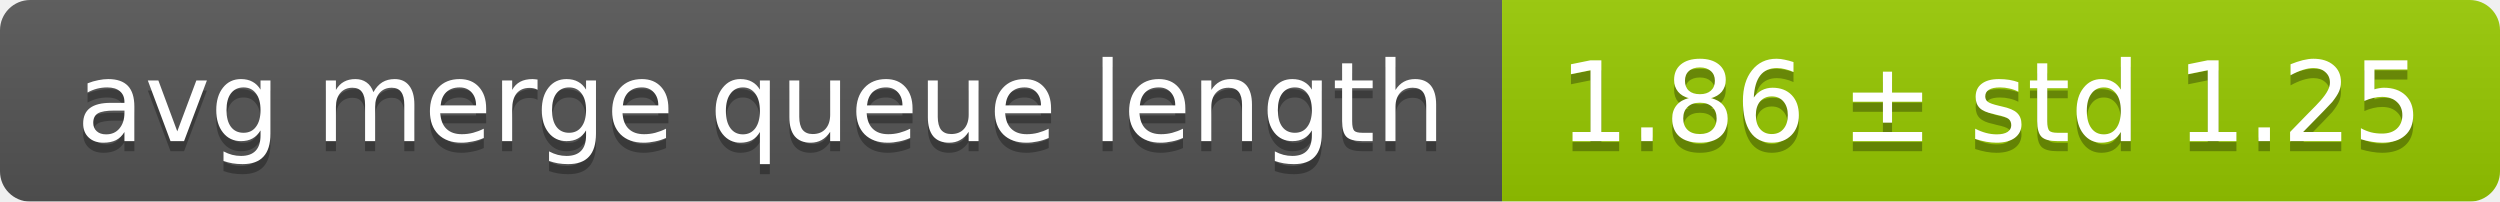
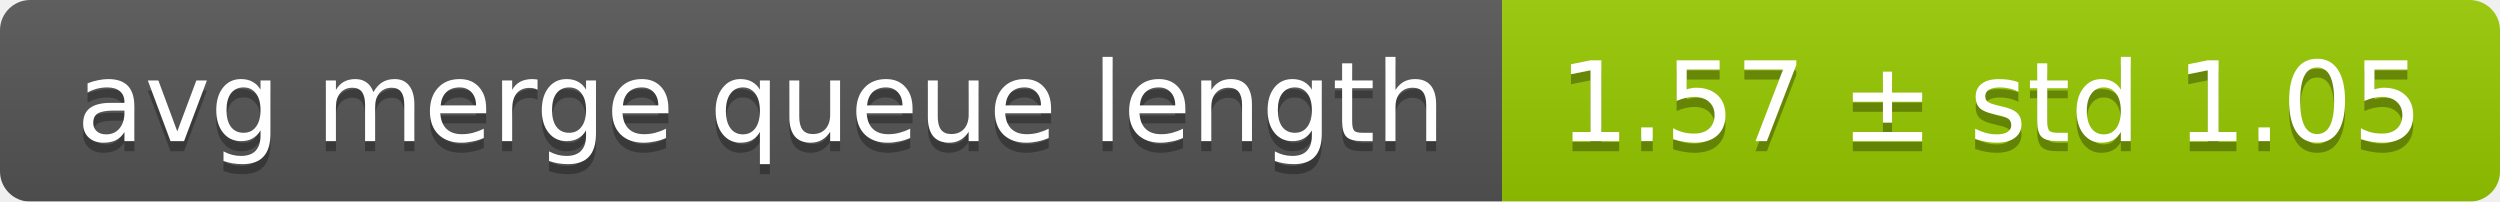
<svg xmlns="http://www.w3.org/2000/svg" width="248" height="20">
  <linearGradient id="smooth" x2="0" y2="100%">
    <stop offset="0" stop-color="#bbb" stop-opacity=".1" />
    <stop offset="1" stop-opacity=".1" />
  </linearGradient>
  <mask id="round">
    <rect width="248" height="20" rx="3" fill="#fff" />
  </mask>
  <g mask="url(#round)">
    <rect width="149" height="20" fill="#555" />
    <rect x="149" width="99" height="20" fill="#97ca00" />
    <rect width="248" height="20" fill="url(#smooth)" />
  </g>
  <g fill="#fff" text-anchor="middle" font-family="DejaVu Sans,Verdana,Geneva,sans-serif" font-size="11">
    <text x="75.5" y="15" fill="#010101" fill-opacity=".3">avg merge queue length</text>
    <text x="75.5" y="14">avg merge queue length</text>
-     <text x="197.5" y="15" fill="#010101" fill-opacity=".3">1.86 ± std 1.25</text>
-     <text x="197.5" y="14">1.86 ± std 1.25</text>
+     <text x="197.5" y="15" fill="#010101" fill-opacity=".3">1.57 ± std 1.05</text>
+     <text x="197.5" y="14">1.57 ± std 1.05</text>
  </g>
</svg>
